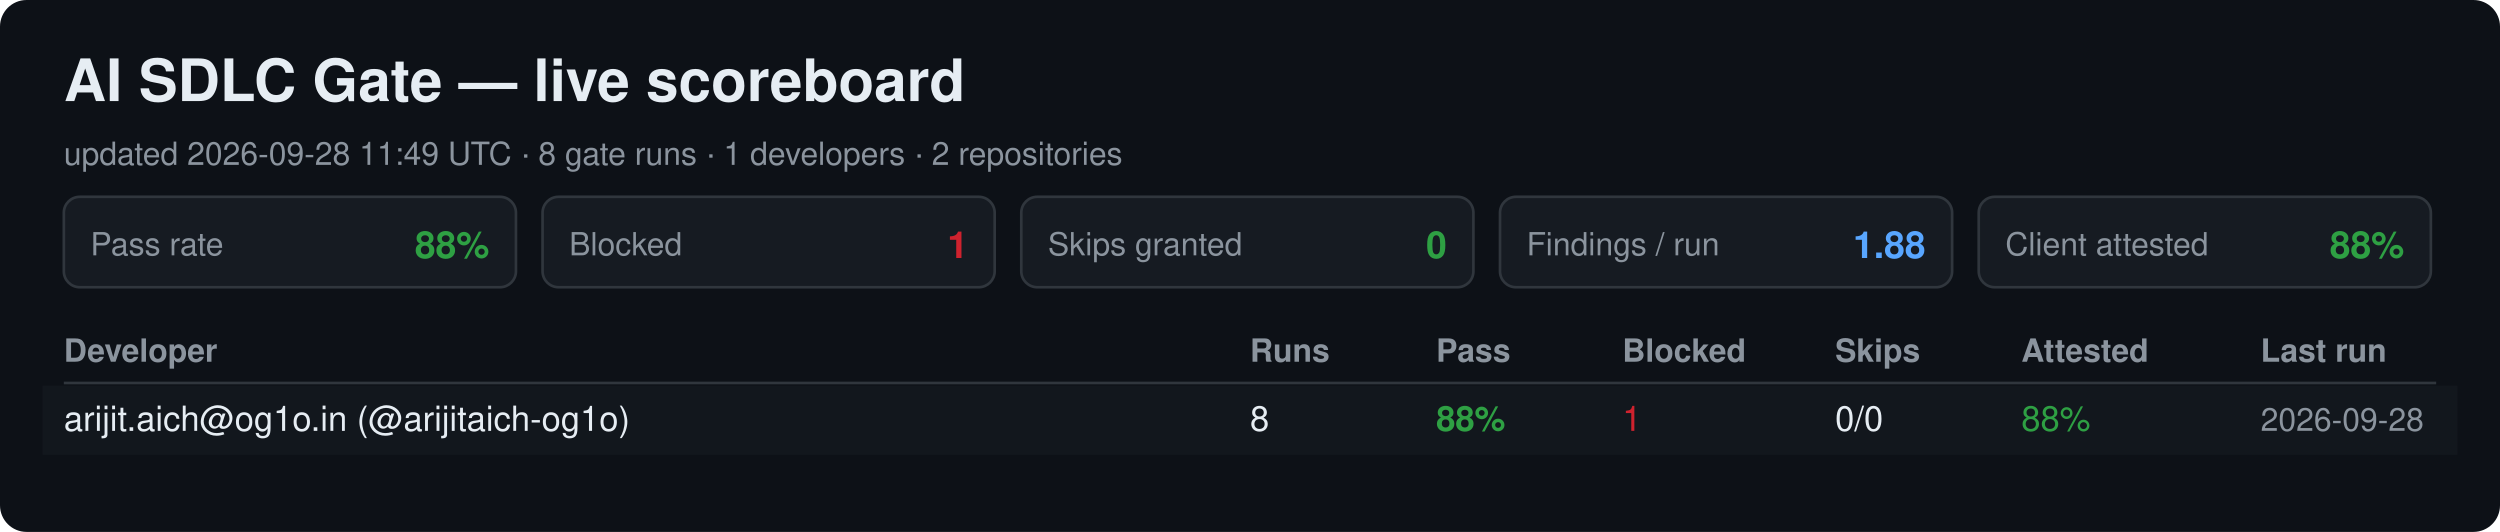
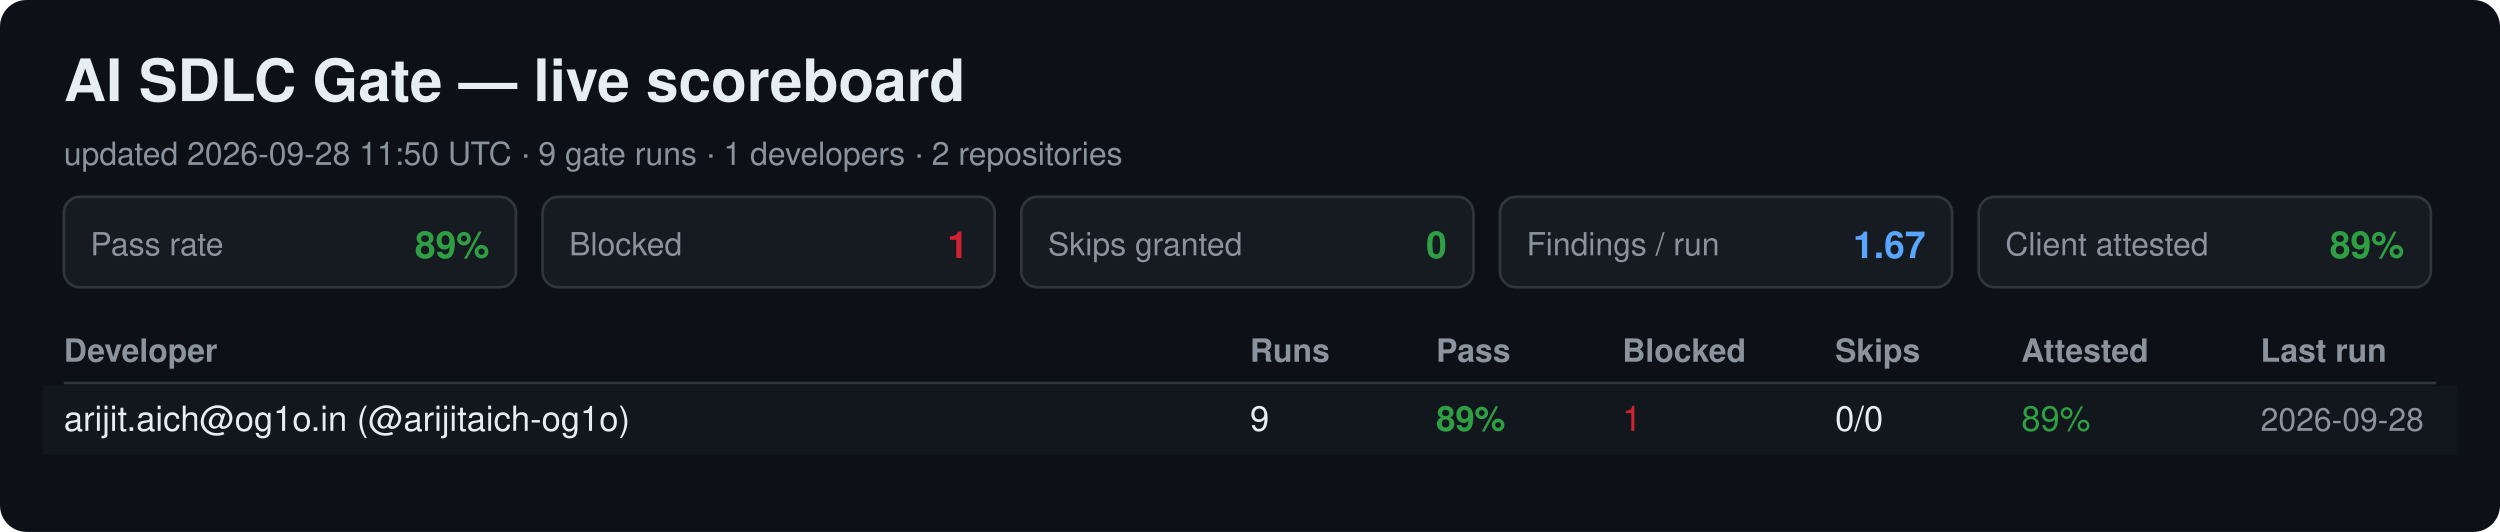
<svg xmlns="http://www.w3.org/2000/svg" width="940" height="200" viewBox="0 0 940 200" font-family="Segoe UI, Helvetica, Arial, sans-serif">
  <rect width="940" height="200" rx="10" fill="#0d1117" />
  <text x="24" y="38" font-size="22" font-weight="700" fill="#e6edf3">AI SDLC Gate — live scoreboard</text>
-   <text x="24" y="62" font-size="12" fill="#8b949e">updated 2026-09-28 11:49 UTC · 8 gate runs · 1 developers · 2 repositories</text>
+   <text x="24" y="62" font-size="12" fill="#8b949e">updated 2026-09-28 11:50 UTC · 9 gate runs · 1 developers · 2 repositories</text>
  <rect x="24" y="74" width="170" height="34" rx="6" fill="#161b22" stroke="#30363d" />
  <text x="34" y="96" font-size="12" fill="#8b949e">Pass rate</text>
-   <text x="184" y="97" font-size="14" font-weight="700" fill="#2ea043" text-anchor="end">88%</text>
+   <text x="184" y="97" font-size="14" font-weight="700" fill="#2ea043" text-anchor="end">89%</text>
  <rect x="204" y="74" width="170" height="34" rx="6" fill="#161b22" stroke="#30363d" />
  <text x="214" y="96" font-size="12" fill="#8b949e">Blocked</text>
  <text x="364" y="97" font-size="14" font-weight="700" fill="#cf222e" text-anchor="end">1</text>
  <rect x="384" y="74" width="170" height="34" rx="6" fill="#161b22" stroke="#30363d" />
  <text x="394" y="96" font-size="12" fill="#8b949e">Skips granted</text>
  <text x="544" y="97" font-size="14" font-weight="700" fill="#2ea043" text-anchor="end">0</text>
  <rect x="564" y="74" width="170" height="34" rx="6" fill="#161b22" stroke="#30363d" />
  <text x="574" y="96" font-size="12" fill="#8b949e">Findings / run</text>
-   <text x="724" y="97" font-size="14" font-weight="700" fill="#58a6ff" text-anchor="end">1.88</text>
+   <text x="724" y="97" font-size="14" font-weight="700" fill="#58a6ff" text-anchor="end">1.67</text>
  <rect x="744" y="74" width="170" height="34" rx="6" fill="#161b22" stroke="#30363d" />
  <text x="754" y="96" font-size="12" fill="#8b949e">Client attested</text>
-   <text x="904" y="97" font-size="14" font-weight="700" fill="#2ea043" text-anchor="end">88%</text>
+   <text x="904" y="97" font-size="14" font-weight="700" fill="#2ea043" text-anchor="end">89%</text>
  <text x="24" y="136" font-size="12" font-weight="700" fill="#8b949e">Developer</text>
  <text x="470" y="136" font-size="12" font-weight="700" fill="#8b949e">Runs</text>
  <text x="540" y="136" font-size="12" font-weight="700" fill="#8b949e">Pass</text>
  <text x="610" y="136" font-size="12" font-weight="700" fill="#8b949e">Blocked</text>
  <text x="690" y="136" font-size="12" font-weight="700" fill="#8b949e">Skips</text>
  <text x="760" y="136" font-size="12" font-weight="700" fill="#8b949e">Attested</text>
  <text x="850" y="136" font-size="12" font-weight="700" fill="#8b949e">Last run</text>
  <line x1="24" y1="144" x2="916" y2="144" stroke="#30363d" />
  <rect x="16" y="145" width="908" height="26" fill="#161b22" opacity="0.6" />
  <text x="24" y="162" font-size="13" fill="#e6edf3">arijit.aich@og1o.in (@arijitaich-og1o)</text>
-   <text x="470" y="162" font-size="13" fill="#e6edf3">8</text>
-   <text x="540" y="162" font-size="13" font-weight="700" fill="#2ea043">88%</text>
+   <text x="470" y="162" font-size="13" fill="#e6edf3">9</text>
+   <text x="540" y="162" font-size="13" font-weight="700" fill="#2ea043">89%</text>
  <text x="610" y="162" font-size="13" fill="#cf222e">1</text>
  <text x="690" y="162" font-size="13" fill="#e6edf3">0/0</text>
-   <text x="760" y="162" font-size="13" fill="#2ea043">88%</text>
+   <text x="760" y="162" font-size="13" fill="#2ea043">89%</text>
  <text x="850" y="162" font-size="12" fill="#8b949e">2026-09-28</text>
</svg>
